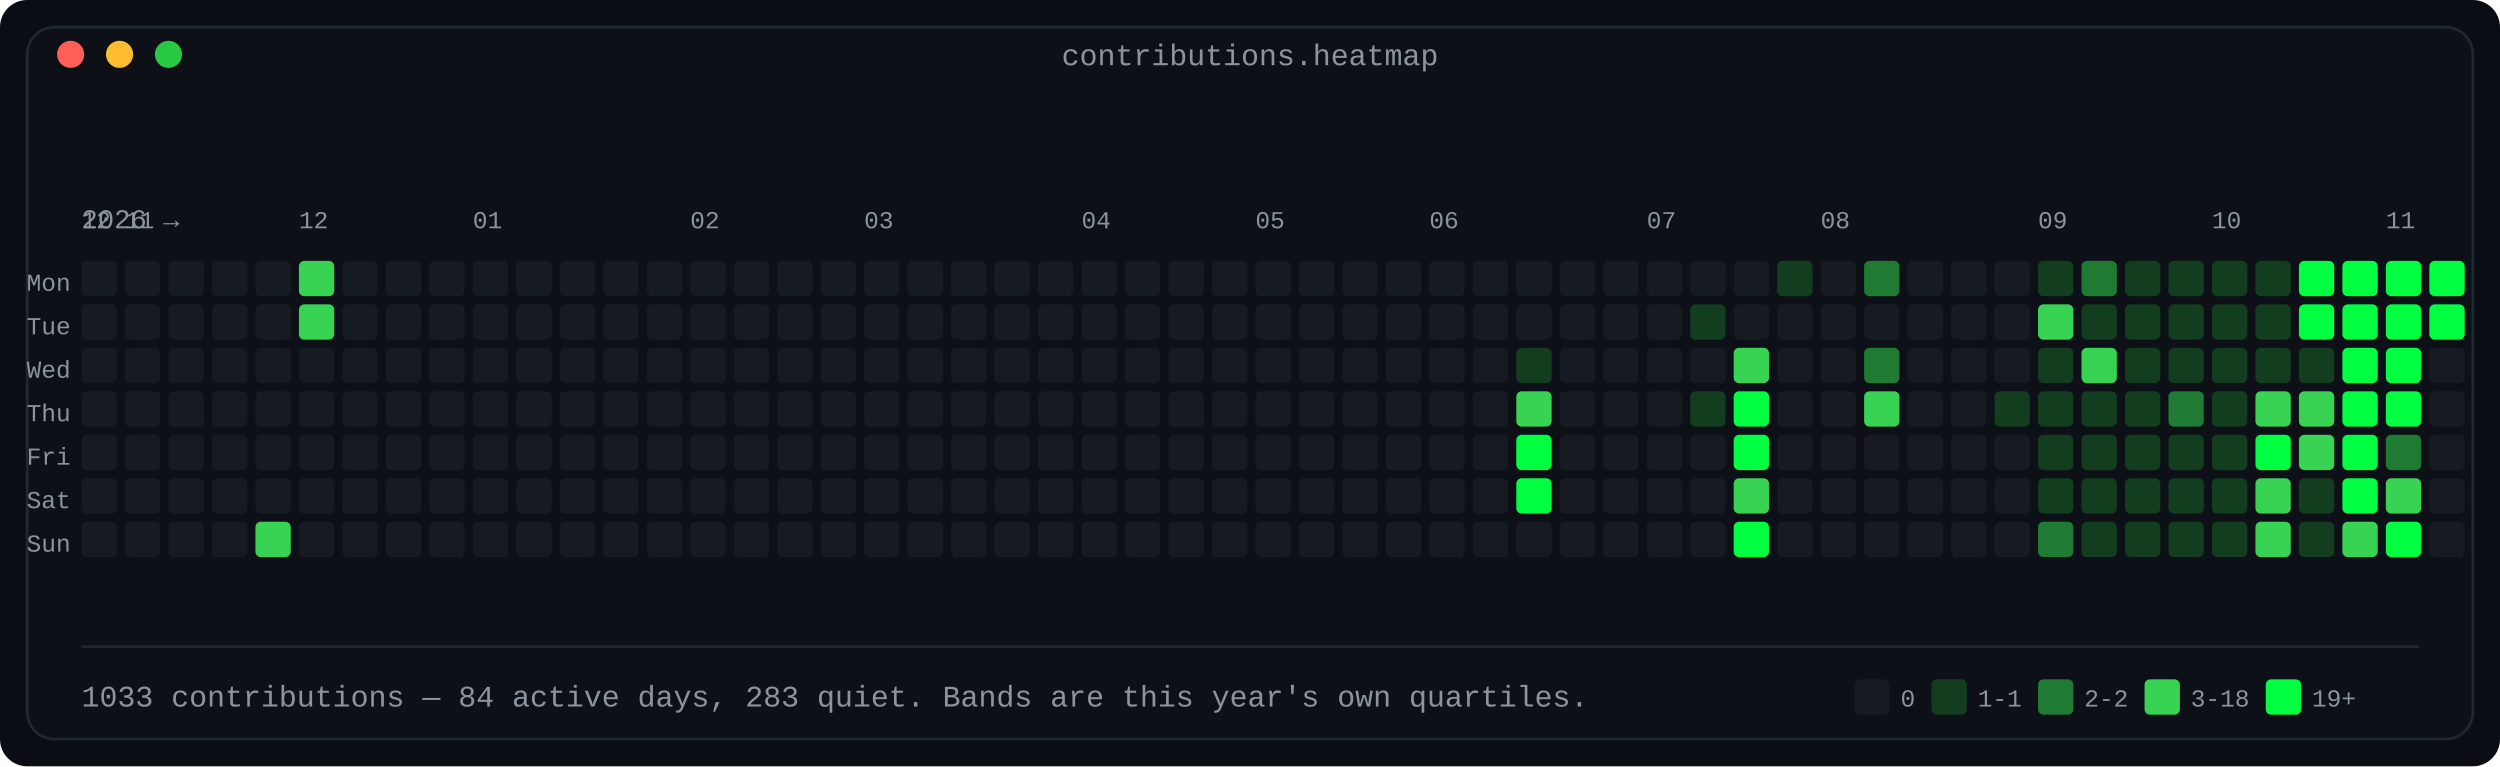
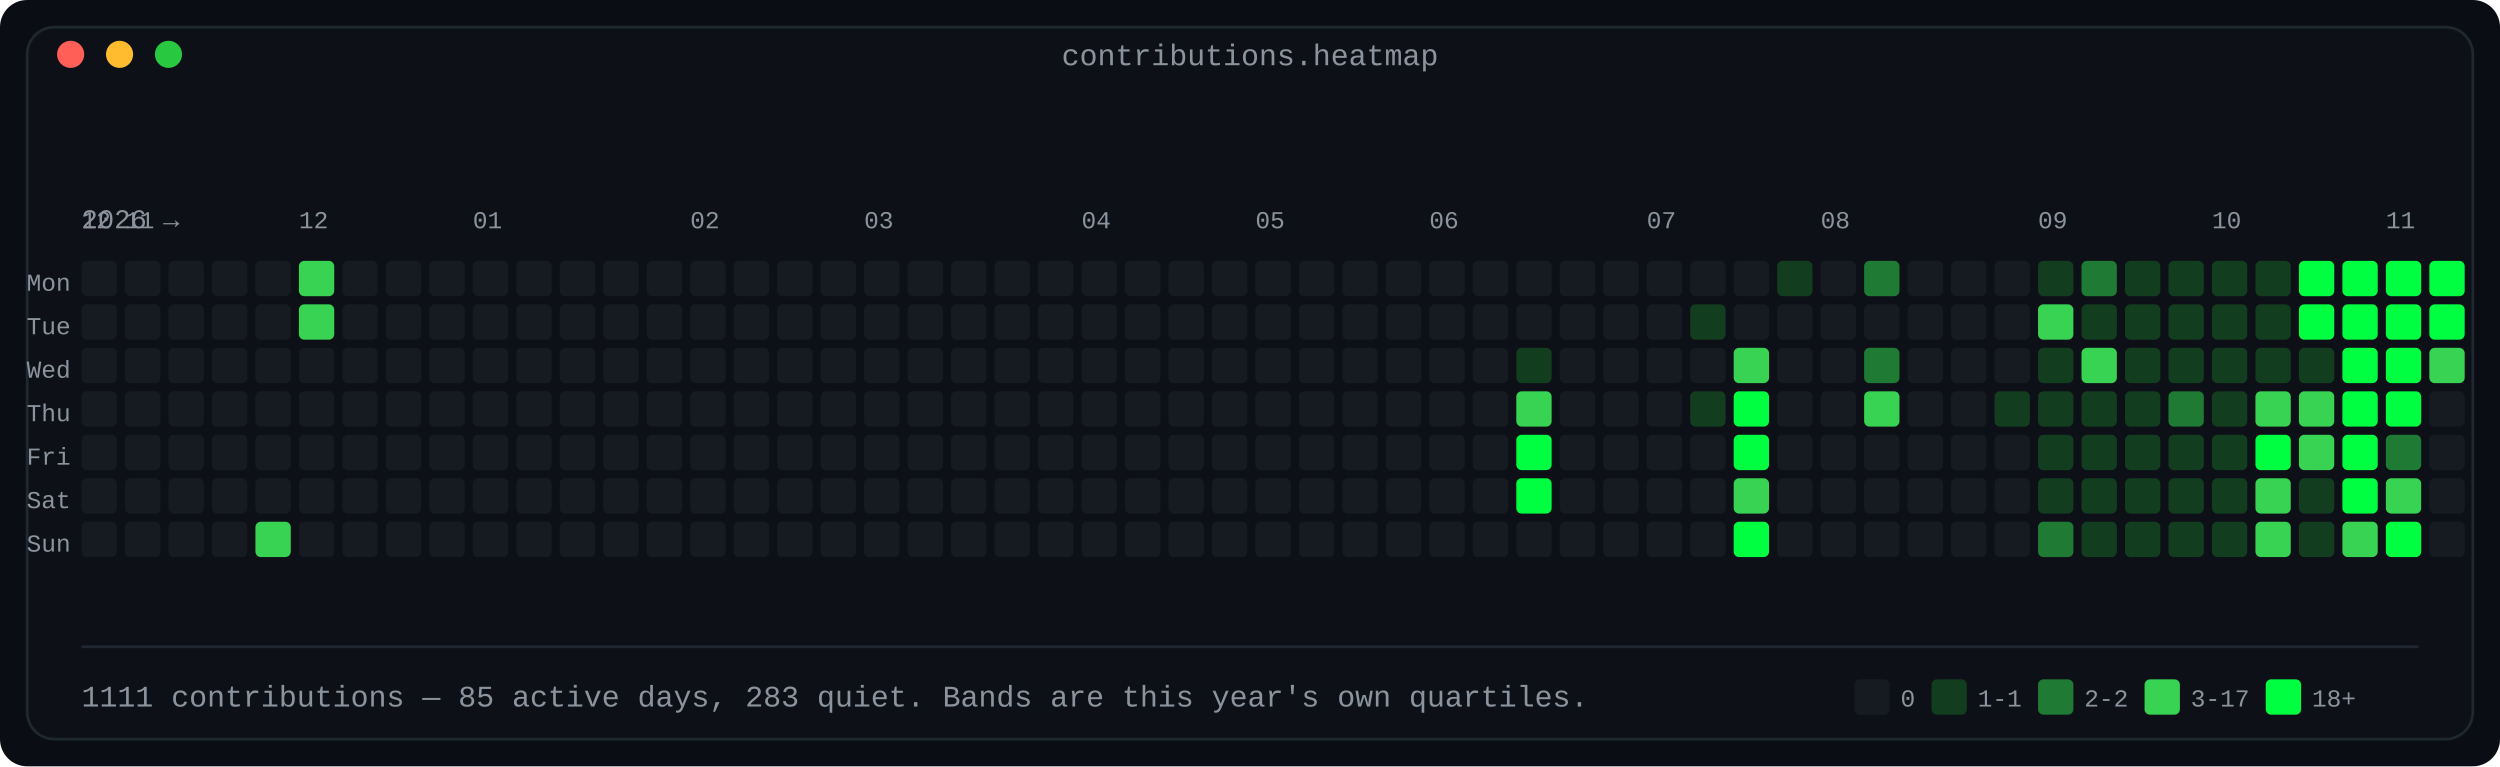
<svg xmlns="http://www.w3.org/2000/svg" width="920" height="282" viewBox="0 0 920 282" role="img" aria-label="Contribution calendar: 53 weeks by 7 days, shaded in four bands by daily count">
  <defs>
    <linearGradient id="fade" x1="0" y1="0" x2="1" y2="0">
      <stop offset="0" stop-color="#0d1117" />
      <stop offset="1" stop-color="#0d1117" />
    </linearGradient>
  </defs>
  <rect width="920" height="282" rx="10" fill="#0a0e14" />
  <rect x="10" y="10" width="900" height="262" rx="10" fill="#0d1117" stroke="#1f2730" stroke-width="1" />
  <text x="460.0" y="24" fill="#8b949e" font-family="ui-monospace, SFMono-Regular, 'SF Mono', Menlo, Consolas, 'Liberation Mono', monospace" font-size="11" text-anchor="middle">contributions.heatmap</text>
  <circle cx="26" cy="20" r="5" fill="#ff5f57" />
  <circle cx="44" cy="20" r="5" fill="#febc2e" />
  <circle cx="62" cy="20" r="5" fill="#28c840" />
  <text x="30" y="84" fill="#8b949e" font-family="ui-monospace, SFMono-Regular, 'SF Mono', Menlo, Consolas, 'Liberation Mono', monospace" font-size="10" text-anchor="start" font-weight="normal">2026 →</text>
  <text x="30" y="84" fill="#8b949e" font-family="ui-monospace, SFMono-Regular, 'SF Mono', Menlo, Consolas, 'Liberation Mono', monospace" font-size="9" text-anchor="start" font-weight="normal">12</text>
  <text x="46" y="84" fill="#8b949e" font-family="ui-monospace, SFMono-Regular, 'SF Mono', Menlo, Consolas, 'Liberation Mono', monospace" font-size="9" text-anchor="start" font-weight="normal">11</text>
  <text x="110" y="84" fill="#8b949e" font-family="ui-monospace, SFMono-Regular, 'SF Mono', Menlo, Consolas, 'Liberation Mono', monospace" font-size="9" text-anchor="start" font-weight="normal">12</text>
  <text x="174" y="84" fill="#8b949e" font-family="ui-monospace, SFMono-Regular, 'SF Mono', Menlo, Consolas, 'Liberation Mono', monospace" font-size="9" text-anchor="start" font-weight="normal">01</text>
  <text x="254" y="84" fill="#8b949e" font-family="ui-monospace, SFMono-Regular, 'SF Mono', Menlo, Consolas, 'Liberation Mono', monospace" font-size="9" text-anchor="start" font-weight="normal">02</text>
  <text x="318" y="84" fill="#8b949e" font-family="ui-monospace, SFMono-Regular, 'SF Mono', Menlo, Consolas, 'Liberation Mono', monospace" font-size="9" text-anchor="start" font-weight="normal">03</text>
  <text x="398" y="84" fill="#8b949e" font-family="ui-monospace, SFMono-Regular, 'SF Mono', Menlo, Consolas, 'Liberation Mono', monospace" font-size="9" text-anchor="start" font-weight="normal">04</text>
  <text x="462" y="84" fill="#8b949e" font-family="ui-monospace, SFMono-Regular, 'SF Mono', Menlo, Consolas, 'Liberation Mono', monospace" font-size="9" text-anchor="start" font-weight="normal">05</text>
  <text x="526" y="84" fill="#8b949e" font-family="ui-monospace, SFMono-Regular, 'SF Mono', Menlo, Consolas, 'Liberation Mono', monospace" font-size="9" text-anchor="start" font-weight="normal">06</text>
  <text x="606" y="84" fill="#8b949e" font-family="ui-monospace, SFMono-Regular, 'SF Mono', Menlo, Consolas, 'Liberation Mono', monospace" font-size="9" text-anchor="start" font-weight="normal">07</text>
  <text x="670" y="84" fill="#8b949e" font-family="ui-monospace, SFMono-Regular, 'SF Mono', Menlo, Consolas, 'Liberation Mono', monospace" font-size="9" text-anchor="start" font-weight="normal">08</text>
  <text x="750" y="84" fill="#8b949e" font-family="ui-monospace, SFMono-Regular, 'SF Mono', Menlo, Consolas, 'Liberation Mono', monospace" font-size="9" text-anchor="start" font-weight="normal">09</text>
  <text x="814" y="84" fill="#8b949e" font-family="ui-monospace, SFMono-Regular, 'SF Mono', Menlo, Consolas, 'Liberation Mono', monospace" font-size="9" text-anchor="start" font-weight="normal">10</text>
  <text x="878" y="84" fill="#8b949e" font-family="ui-monospace, SFMono-Regular, 'SF Mono', Menlo, Consolas, 'Liberation Mono', monospace" font-size="9" text-anchor="start" font-weight="normal">11</text>
  <text x="26" y="107" fill="#8b949e" font-family="ui-monospace, SFMono-Regular, 'SF Mono', Menlo, Consolas, 'Liberation Mono', monospace" font-size="9" text-anchor="end" font-weight="normal">Mon</text>
  <rect x="30" y="96" width="13" height="13" rx="2" fill="#161b22" />
  <rect x="46" y="96" width="13" height="13" rx="2" fill="#161b22" />
  <rect x="62" y="96" width="13" height="13" rx="2" fill="#161b22" />
  <rect x="78" y="96" width="13" height="13" rx="2" fill="#161b22" />
  <rect x="94" y="96" width="13" height="13" rx="2" fill="#161b22" />
  <rect x="110" y="96" width="13" height="13" rx="2" fill="#39d353" />
  <rect x="126" y="96" width="13" height="13" rx="2" fill="#161b22" />
  <rect x="142" y="96" width="13" height="13" rx="2" fill="#161b22" />
  <rect x="158" y="96" width="13" height="13" rx="2" fill="#161b22" />
  <rect x="174" y="96" width="13" height="13" rx="2" fill="#161b22" />
  <rect x="190" y="96" width="13" height="13" rx="2" fill="#161b22" />
  <rect x="206" y="96" width="13" height="13" rx="2" fill="#161b22" />
  <rect x="222" y="96" width="13" height="13" rx="2" fill="#161b22" />
  <rect x="238" y="96" width="13" height="13" rx="2" fill="#161b22" />
  <rect x="254" y="96" width="13" height="13" rx="2" fill="#161b22" />
  <rect x="270" y="96" width="13" height="13" rx="2" fill="#161b22" />
  <rect x="286" y="96" width="13" height="13" rx="2" fill="#161b22" />
  <rect x="302" y="96" width="13" height="13" rx="2" fill="#161b22" />
  <rect x="318" y="96" width="13" height="13" rx="2" fill="#161b22" />
  <rect x="334" y="96" width="13" height="13" rx="2" fill="#161b22" />
  <rect x="350" y="96" width="13" height="13" rx="2" fill="#161b22" />
  <rect x="366" y="96" width="13" height="13" rx="2" fill="#161b22" />
  <rect x="382" y="96" width="13" height="13" rx="2" fill="#161b22" />
  <rect x="398" y="96" width="13" height="13" rx="2" fill="#161b22" />
  <rect x="414" y="96" width="13" height="13" rx="2" fill="#161b22" />
  <rect x="430" y="96" width="13" height="13" rx="2" fill="#161b22" />
  <rect x="446" y="96" width="13" height="13" rx="2" fill="#161b22" />
  <rect x="462" y="96" width="13" height="13" rx="2" fill="#161b22" />
  <rect x="478" y="96" width="13" height="13" rx="2" fill="#161b22" />
  <rect x="494" y="96" width="13" height="13" rx="2" fill="#161b22" />
  <rect x="510" y="96" width="13" height="13" rx="2" fill="#161b22" />
  <rect x="526" y="96" width="13" height="13" rx="2" fill="#161b22" />
  <rect x="542" y="96" width="13" height="13" rx="2" fill="#161b22" />
  <rect x="558" y="96" width="13" height="13" rx="2" fill="#161b22" />
  <rect x="574" y="96" width="13" height="13" rx="2" fill="#161b22" />
  <rect x="590" y="96" width="13" height="13" rx="2" fill="#161b22" />
  <rect x="606" y="96" width="13" height="13" rx="2" fill="#161b22" />
  <rect x="622" y="96" width="13" height="13" rx="2" fill="#161b22" />
  <rect x="638" y="96" width="13" height="13" rx="2" fill="#161b22" />
  <rect x="654" y="96" width="13" height="13" rx="2" fill="#123d1f" />
  <rect x="670" y="96" width="13" height="13" rx="2" fill="#161b22" />
  <rect x="686" y="96" width="13" height="13" rx="2" fill="#1f7a33" />
  <rect x="702" y="96" width="13" height="13" rx="2" fill="#161b22" />
  <rect x="718" y="96" width="13" height="13" rx="2" fill="#161b22" />
  <rect x="734" y="96" width="13" height="13" rx="2" fill="#161b22" />
  <rect x="750" y="96" width="13" height="13" rx="2" fill="#123d1f" />
  <rect x="766" y="96" width="13" height="13" rx="2" fill="#1f7a33" />
  <rect x="782" y="96" width="13" height="13" rx="2" fill="#123d1f" />
  <rect x="798" y="96" width="13" height="13" rx="2" fill="#123d1f" />
  <rect x="814" y="96" width="13" height="13" rx="2" fill="#123d1f" />
  <rect x="830" y="96" width="13" height="13" rx="2" fill="#123d1f" />
  <rect x="846" y="96" width="13" height="13" rx="2" fill="#00ff41" />
  <rect x="862" y="96" width="13" height="13" rx="2" fill="#00ff41" />
  <rect x="878" y="96" width="13" height="13" rx="2" fill="#00ff41" />
  <rect x="894" y="96" width="13" height="13" rx="2" fill="#00ff41" />
  <text x="26" y="123" fill="#8b949e" font-family="ui-monospace, SFMono-Regular, 'SF Mono', Menlo, Consolas, 'Liberation Mono', monospace" font-size="9" text-anchor="end" font-weight="normal">Tue</text>
  <rect x="30" y="112" width="13" height="13" rx="2" fill="#161b22" />
  <rect x="46" y="112" width="13" height="13" rx="2" fill="#161b22" />
  <rect x="62" y="112" width="13" height="13" rx="2" fill="#161b22" />
  <rect x="78" y="112" width="13" height="13" rx="2" fill="#161b22" />
  <rect x="94" y="112" width="13" height="13" rx="2" fill="#161b22" />
  <rect x="110" y="112" width="13" height="13" rx="2" fill="#39d353" />
  <rect x="126" y="112" width="13" height="13" rx="2" fill="#161b22" />
  <rect x="142" y="112" width="13" height="13" rx="2" fill="#161b22" />
  <rect x="158" y="112" width="13" height="13" rx="2" fill="#161b22" />
  <rect x="174" y="112" width="13" height="13" rx="2" fill="#161b22" />
  <rect x="190" y="112" width="13" height="13" rx="2" fill="#161b22" />
  <rect x="206" y="112" width="13" height="13" rx="2" fill="#161b22" />
  <rect x="222" y="112" width="13" height="13" rx="2" fill="#161b22" />
  <rect x="238" y="112" width="13" height="13" rx="2" fill="#161b22" />
  <rect x="254" y="112" width="13" height="13" rx="2" fill="#161b22" />
  <rect x="270" y="112" width="13" height="13" rx="2" fill="#161b22" />
  <rect x="286" y="112" width="13" height="13" rx="2" fill="#161b22" />
  <rect x="302" y="112" width="13" height="13" rx="2" fill="#161b22" />
  <rect x="318" y="112" width="13" height="13" rx="2" fill="#161b22" />
  <rect x="334" y="112" width="13" height="13" rx="2" fill="#161b22" />
  <rect x="350" y="112" width="13" height="13" rx="2" fill="#161b22" />
  <rect x="366" y="112" width="13" height="13" rx="2" fill="#161b22" />
  <rect x="382" y="112" width="13" height="13" rx="2" fill="#161b22" />
  <rect x="398" y="112" width="13" height="13" rx="2" fill="#161b22" />
  <rect x="414" y="112" width="13" height="13" rx="2" fill="#161b22" />
  <rect x="430" y="112" width="13" height="13" rx="2" fill="#161b22" />
  <rect x="446" y="112" width="13" height="13" rx="2" fill="#161b22" />
  <rect x="462" y="112" width="13" height="13" rx="2" fill="#161b22" />
  <rect x="478" y="112" width="13" height="13" rx="2" fill="#161b22" />
  <rect x="494" y="112" width="13" height="13" rx="2" fill="#161b22" />
  <rect x="510" y="112" width="13" height="13" rx="2" fill="#161b22" />
  <rect x="526" y="112" width="13" height="13" rx="2" fill="#161b22" />
  <rect x="542" y="112" width="13" height="13" rx="2" fill="#161b22" />
  <rect x="558" y="112" width="13" height="13" rx="2" fill="#161b22" />
  <rect x="574" y="112" width="13" height="13" rx="2" fill="#161b22" />
  <rect x="590" y="112" width="13" height="13" rx="2" fill="#161b22" />
  <rect x="606" y="112" width="13" height="13" rx="2" fill="#161b22" />
  <rect x="622" y="112" width="13" height="13" rx="2" fill="#123d1f" />
  <rect x="638" y="112" width="13" height="13" rx="2" fill="#161b22" />
  <rect x="654" y="112" width="13" height="13" rx="2" fill="#161b22" />
  <rect x="670" y="112" width="13" height="13" rx="2" fill="#161b22" />
  <rect x="686" y="112" width="13" height="13" rx="2" fill="#161b22" />
  <rect x="702" y="112" width="13" height="13" rx="2" fill="#161b22" />
  <rect x="718" y="112" width="13" height="13" rx="2" fill="#161b22" />
  <rect x="734" y="112" width="13" height="13" rx="2" fill="#161b22" />
  <rect x="750" y="112" width="13" height="13" rx="2" fill="#39d353" />
  <rect x="766" y="112" width="13" height="13" rx="2" fill="#123d1f" />
  <rect x="782" y="112" width="13" height="13" rx="2" fill="#123d1f" />
  <rect x="798" y="112" width="13" height="13" rx="2" fill="#123d1f" />
  <rect x="814" y="112" width="13" height="13" rx="2" fill="#123d1f" />
  <rect x="830" y="112" width="13" height="13" rx="2" fill="#123d1f" />
  <rect x="846" y="112" width="13" height="13" rx="2" fill="#00ff41" />
  <rect x="862" y="112" width="13" height="13" rx="2" fill="#00ff41" />
  <rect x="878" y="112" width="13" height="13" rx="2" fill="#00ff41" />
  <rect x="894" y="112" width="13" height="13" rx="2" fill="#00ff41" />
  <text x="26" y="139" fill="#8b949e" font-family="ui-monospace, SFMono-Regular, 'SF Mono', Menlo, Consolas, 'Liberation Mono', monospace" font-size="9" text-anchor="end" font-weight="normal">Wed</text>
  <rect x="30" y="128" width="13" height="13" rx="2" fill="#161b22" />
  <rect x="46" y="128" width="13" height="13" rx="2" fill="#161b22" />
  <rect x="62" y="128" width="13" height="13" rx="2" fill="#161b22" />
  <rect x="78" y="128" width="13" height="13" rx="2" fill="#161b22" />
  <rect x="94" y="128" width="13" height="13" rx="2" fill="#161b22" />
  <rect x="110" y="128" width="13" height="13" rx="2" fill="#161b22" />
  <rect x="126" y="128" width="13" height="13" rx="2" fill="#161b22" />
  <rect x="142" y="128" width="13" height="13" rx="2" fill="#161b22" />
  <rect x="158" y="128" width="13" height="13" rx="2" fill="#161b22" />
  <rect x="174" y="128" width="13" height="13" rx="2" fill="#161b22" />
  <rect x="190" y="128" width="13" height="13" rx="2" fill="#161b22" />
  <rect x="206" y="128" width="13" height="13" rx="2" fill="#161b22" />
  <rect x="222" y="128" width="13" height="13" rx="2" fill="#161b22" />
  <rect x="238" y="128" width="13" height="13" rx="2" fill="#161b22" />
  <rect x="254" y="128" width="13" height="13" rx="2" fill="#161b22" />
  <rect x="270" y="128" width="13" height="13" rx="2" fill="#161b22" />
  <rect x="286" y="128" width="13" height="13" rx="2" fill="#161b22" />
  <rect x="302" y="128" width="13" height="13" rx="2" fill="#161b22" />
  <rect x="318" y="128" width="13" height="13" rx="2" fill="#161b22" />
  <rect x="334" y="128" width="13" height="13" rx="2" fill="#161b22" />
  <rect x="350" y="128" width="13" height="13" rx="2" fill="#161b22" />
  <rect x="366" y="128" width="13" height="13" rx="2" fill="#161b22" />
  <rect x="382" y="128" width="13" height="13" rx="2" fill="#161b22" />
  <rect x="398" y="128" width="13" height="13" rx="2" fill="#161b22" />
  <rect x="414" y="128" width="13" height="13" rx="2" fill="#161b22" />
  <rect x="430" y="128" width="13" height="13" rx="2" fill="#161b22" />
  <rect x="446" y="128" width="13" height="13" rx="2" fill="#161b22" />
  <rect x="462" y="128" width="13" height="13" rx="2" fill="#161b22" />
  <rect x="478" y="128" width="13" height="13" rx="2" fill="#161b22" />
  <rect x="494" y="128" width="13" height="13" rx="2" fill="#161b22" />
  <rect x="510" y="128" width="13" height="13" rx="2" fill="#161b22" />
  <rect x="526" y="128" width="13" height="13" rx="2" fill="#161b22" />
  <rect x="542" y="128" width="13" height="13" rx="2" fill="#161b22" />
  <rect x="558" y="128" width="13" height="13" rx="2" fill="#123d1f" />
  <rect x="574" y="128" width="13" height="13" rx="2" fill="#161b22" />
  <rect x="590" y="128" width="13" height="13" rx="2" fill="#161b22" />
  <rect x="606" y="128" width="13" height="13" rx="2" fill="#161b22" />
  <rect x="622" y="128" width="13" height="13" rx="2" fill="#161b22" />
  <rect x="638" y="128" width="13" height="13" rx="2" fill="#39d353" />
  <rect x="654" y="128" width="13" height="13" rx="2" fill="#161b22" />
  <rect x="670" y="128" width="13" height="13" rx="2" fill="#161b22" />
  <rect x="686" y="128" width="13" height="13" rx="2" fill="#1f7a33" />
  <rect x="702" y="128" width="13" height="13" rx="2" fill="#161b22" />
  <rect x="718" y="128" width="13" height="13" rx="2" fill="#161b22" />
  <rect x="734" y="128" width="13" height="13" rx="2" fill="#161b22" />
  <rect x="750" y="128" width="13" height="13" rx="2" fill="#123d1f" />
  <rect x="766" y="128" width="13" height="13" rx="2" fill="#39d353" />
  <rect x="782" y="128" width="13" height="13" rx="2" fill="#123d1f" />
  <rect x="798" y="128" width="13" height="13" rx="2" fill="#123d1f" />
  <rect x="814" y="128" width="13" height="13" rx="2" fill="#123d1f" />
  <rect x="830" y="128" width="13" height="13" rx="2" fill="#123d1f" />
  <rect x="846" y="128" width="13" height="13" rx="2" fill="#123d1f" />
  <rect x="862" y="128" width="13" height="13" rx="2" fill="#00ff41" />
  <rect x="878" y="128" width="13" height="13" rx="2" fill="#00ff41" />
-   <rect x="894" y="128" width="13" height="13" rx="2" fill="#161b22" />
+   <rect x="894" y="128" width="13" height="13" rx="2" fill="#39d353" />
  <text x="26" y="155" fill="#8b949e" font-family="ui-monospace, SFMono-Regular, 'SF Mono', Menlo, Consolas, 'Liberation Mono', monospace" font-size="9" text-anchor="end" font-weight="normal">Thu</text>
  <rect x="30" y="144" width="13" height="13" rx="2" fill="#161b22" />
  <rect x="46" y="144" width="13" height="13" rx="2" fill="#161b22" />
  <rect x="62" y="144" width="13" height="13" rx="2" fill="#161b22" />
  <rect x="78" y="144" width="13" height="13" rx="2" fill="#161b22" />
  <rect x="94" y="144" width="13" height="13" rx="2" fill="#161b22" />
  <rect x="110" y="144" width="13" height="13" rx="2" fill="#161b22" />
  <rect x="126" y="144" width="13" height="13" rx="2" fill="#161b22" />
  <rect x="142" y="144" width="13" height="13" rx="2" fill="#161b22" />
  <rect x="158" y="144" width="13" height="13" rx="2" fill="#161b22" />
  <rect x="174" y="144" width="13" height="13" rx="2" fill="#161b22" />
  <rect x="190" y="144" width="13" height="13" rx="2" fill="#161b22" />
  <rect x="206" y="144" width="13" height="13" rx="2" fill="#161b22" />
  <rect x="222" y="144" width="13" height="13" rx="2" fill="#161b22" />
  <rect x="238" y="144" width="13" height="13" rx="2" fill="#161b22" />
  <rect x="254" y="144" width="13" height="13" rx="2" fill="#161b22" />
  <rect x="270" y="144" width="13" height="13" rx="2" fill="#161b22" />
  <rect x="286" y="144" width="13" height="13" rx="2" fill="#161b22" />
  <rect x="302" y="144" width="13" height="13" rx="2" fill="#161b22" />
  <rect x="318" y="144" width="13" height="13" rx="2" fill="#161b22" />
  <rect x="334" y="144" width="13" height="13" rx="2" fill="#161b22" />
  <rect x="350" y="144" width="13" height="13" rx="2" fill="#161b22" />
  <rect x="366" y="144" width="13" height="13" rx="2" fill="#161b22" />
  <rect x="382" y="144" width="13" height="13" rx="2" fill="#161b22" />
  <rect x="398" y="144" width="13" height="13" rx="2" fill="#161b22" />
  <rect x="414" y="144" width="13" height="13" rx="2" fill="#161b22" />
  <rect x="430" y="144" width="13" height="13" rx="2" fill="#161b22" />
  <rect x="446" y="144" width="13" height="13" rx="2" fill="#161b22" />
  <rect x="462" y="144" width="13" height="13" rx="2" fill="#161b22" />
  <rect x="478" y="144" width="13" height="13" rx="2" fill="#161b22" />
  <rect x="494" y="144" width="13" height="13" rx="2" fill="#161b22" />
  <rect x="510" y="144" width="13" height="13" rx="2" fill="#161b22" />
  <rect x="526" y="144" width="13" height="13" rx="2" fill="#161b22" />
  <rect x="542" y="144" width="13" height="13" rx="2" fill="#161b22" />
  <rect x="558" y="144" width="13" height="13" rx="2" fill="#39d353" />
  <rect x="574" y="144" width="13" height="13" rx="2" fill="#161b22" />
  <rect x="590" y="144" width="13" height="13" rx="2" fill="#161b22" />
  <rect x="606" y="144" width="13" height="13" rx="2" fill="#161b22" />
  <rect x="622" y="144" width="13" height="13" rx="2" fill="#123d1f" />
  <rect x="638" y="144" width="13" height="13" rx="2" fill="#00ff41" />
  <rect x="654" y="144" width="13" height="13" rx="2" fill="#161b22" />
  <rect x="670" y="144" width="13" height="13" rx="2" fill="#161b22" />
  <rect x="686" y="144" width="13" height="13" rx="2" fill="#39d353" />
  <rect x="702" y="144" width="13" height="13" rx="2" fill="#161b22" />
  <rect x="718" y="144" width="13" height="13" rx="2" fill="#161b22" />
  <rect x="734" y="144" width="13" height="13" rx="2" fill="#123d1f" />
  <rect x="750" y="144" width="13" height="13" rx="2" fill="#123d1f" />
  <rect x="766" y="144" width="13" height="13" rx="2" fill="#123d1f" />
  <rect x="782" y="144" width="13" height="13" rx="2" fill="#123d1f" />
  <rect x="798" y="144" width="13" height="13" rx="2" fill="#1f7a33" />
  <rect x="814" y="144" width="13" height="13" rx="2" fill="#123d1f" />
  <rect x="830" y="144" width="13" height="13" rx="2" fill="#39d353" />
  <rect x="846" y="144" width="13" height="13" rx="2" fill="#39d353" />
  <rect x="862" y="144" width="13" height="13" rx="2" fill="#00ff41" />
  <rect x="878" y="144" width="13" height="13" rx="2" fill="#00ff41" />
  <rect x="894" y="144" width="13" height="13" rx="2" fill="#161b22" />
  <text x="26" y="171" fill="#8b949e" font-family="ui-monospace, SFMono-Regular, 'SF Mono', Menlo, Consolas, 'Liberation Mono', monospace" font-size="9" text-anchor="end" font-weight="normal">Fri</text>
  <rect x="30" y="160" width="13" height="13" rx="2" fill="#161b22" />
  <rect x="46" y="160" width="13" height="13" rx="2" fill="#161b22" />
  <rect x="62" y="160" width="13" height="13" rx="2" fill="#161b22" />
  <rect x="78" y="160" width="13" height="13" rx="2" fill="#161b22" />
  <rect x="94" y="160" width="13" height="13" rx="2" fill="#161b22" />
  <rect x="110" y="160" width="13" height="13" rx="2" fill="#161b22" />
  <rect x="126" y="160" width="13" height="13" rx="2" fill="#161b22" />
  <rect x="142" y="160" width="13" height="13" rx="2" fill="#161b22" />
  <rect x="158" y="160" width="13" height="13" rx="2" fill="#161b22" />
  <rect x="174" y="160" width="13" height="13" rx="2" fill="#161b22" />
  <rect x="190" y="160" width="13" height="13" rx="2" fill="#161b22" />
  <rect x="206" y="160" width="13" height="13" rx="2" fill="#161b22" />
  <rect x="222" y="160" width="13" height="13" rx="2" fill="#161b22" />
  <rect x="238" y="160" width="13" height="13" rx="2" fill="#161b22" />
  <rect x="254" y="160" width="13" height="13" rx="2" fill="#161b22" />
  <rect x="270" y="160" width="13" height="13" rx="2" fill="#161b22" />
  <rect x="286" y="160" width="13" height="13" rx="2" fill="#161b22" />
  <rect x="302" y="160" width="13" height="13" rx="2" fill="#161b22" />
  <rect x="318" y="160" width="13" height="13" rx="2" fill="#161b22" />
  <rect x="334" y="160" width="13" height="13" rx="2" fill="#161b22" />
  <rect x="350" y="160" width="13" height="13" rx="2" fill="#161b22" />
  <rect x="366" y="160" width="13" height="13" rx="2" fill="#161b22" />
  <rect x="382" y="160" width="13" height="13" rx="2" fill="#161b22" />
  <rect x="398" y="160" width="13" height="13" rx="2" fill="#161b22" />
  <rect x="414" y="160" width="13" height="13" rx="2" fill="#161b22" />
  <rect x="430" y="160" width="13" height="13" rx="2" fill="#161b22" />
  <rect x="446" y="160" width="13" height="13" rx="2" fill="#161b22" />
  <rect x="462" y="160" width="13" height="13" rx="2" fill="#161b22" />
  <rect x="478" y="160" width="13" height="13" rx="2" fill="#161b22" />
  <rect x="494" y="160" width="13" height="13" rx="2" fill="#161b22" />
  <rect x="510" y="160" width="13" height="13" rx="2" fill="#161b22" />
  <rect x="526" y="160" width="13" height="13" rx="2" fill="#161b22" />
  <rect x="542" y="160" width="13" height="13" rx="2" fill="#161b22" />
  <rect x="558" y="160" width="13" height="13" rx="2" fill="#00ff41" />
  <rect x="574" y="160" width="13" height="13" rx="2" fill="#161b22" />
  <rect x="590" y="160" width="13" height="13" rx="2" fill="#161b22" />
  <rect x="606" y="160" width="13" height="13" rx="2" fill="#161b22" />
  <rect x="622" y="160" width="13" height="13" rx="2" fill="#161b22" />
  <rect x="638" y="160" width="13" height="13" rx="2" fill="#00ff41" />
  <rect x="654" y="160" width="13" height="13" rx="2" fill="#161b22" />
  <rect x="670" y="160" width="13" height="13" rx="2" fill="#161b22" />
  <rect x="686" y="160" width="13" height="13" rx="2" fill="#161b22" />
  <rect x="702" y="160" width="13" height="13" rx="2" fill="#161b22" />
  <rect x="718" y="160" width="13" height="13" rx="2" fill="#161b22" />
  <rect x="734" y="160" width="13" height="13" rx="2" fill="#161b22" />
  <rect x="750" y="160" width="13" height="13" rx="2" fill="#123d1f" />
  <rect x="766" y="160" width="13" height="13" rx="2" fill="#123d1f" />
  <rect x="782" y="160" width="13" height="13" rx="2" fill="#123d1f" />
  <rect x="798" y="160" width="13" height="13" rx="2" fill="#123d1f" />
  <rect x="814" y="160" width="13" height="13" rx="2" fill="#123d1f" />
  <rect x="830" y="160" width="13" height="13" rx="2" fill="#00ff41" />
  <rect x="846" y="160" width="13" height="13" rx="2" fill="#39d353" />
  <rect x="862" y="160" width="13" height="13" rx="2" fill="#00ff41" />
  <rect x="878" y="160" width="13" height="13" rx="2" fill="#1f7a33" />
  <rect x="894" y="160" width="13" height="13" rx="2" fill="#161b22" />
  <text x="26" y="187" fill="#8b949e" font-family="ui-monospace, SFMono-Regular, 'SF Mono', Menlo, Consolas, 'Liberation Mono', monospace" font-size="9" text-anchor="end" font-weight="normal">Sat</text>
  <rect x="30" y="176" width="13" height="13" rx="2" fill="#161b22" />
  <rect x="46" y="176" width="13" height="13" rx="2" fill="#161b22" />
  <rect x="62" y="176" width="13" height="13" rx="2" fill="#161b22" />
  <rect x="78" y="176" width="13" height="13" rx="2" fill="#161b22" />
  <rect x="94" y="176" width="13" height="13" rx="2" fill="#161b22" />
  <rect x="110" y="176" width="13" height="13" rx="2" fill="#161b22" />
  <rect x="126" y="176" width="13" height="13" rx="2" fill="#161b22" />
  <rect x="142" y="176" width="13" height="13" rx="2" fill="#161b22" />
  <rect x="158" y="176" width="13" height="13" rx="2" fill="#161b22" />
  <rect x="174" y="176" width="13" height="13" rx="2" fill="#161b22" />
  <rect x="190" y="176" width="13" height="13" rx="2" fill="#161b22" />
  <rect x="206" y="176" width="13" height="13" rx="2" fill="#161b22" />
  <rect x="222" y="176" width="13" height="13" rx="2" fill="#161b22" />
  <rect x="238" y="176" width="13" height="13" rx="2" fill="#161b22" />
  <rect x="254" y="176" width="13" height="13" rx="2" fill="#161b22" />
  <rect x="270" y="176" width="13" height="13" rx="2" fill="#161b22" />
  <rect x="286" y="176" width="13" height="13" rx="2" fill="#161b22" />
  <rect x="302" y="176" width="13" height="13" rx="2" fill="#161b22" />
  <rect x="318" y="176" width="13" height="13" rx="2" fill="#161b22" />
  <rect x="334" y="176" width="13" height="13" rx="2" fill="#161b22" />
  <rect x="350" y="176" width="13" height="13" rx="2" fill="#161b22" />
  <rect x="366" y="176" width="13" height="13" rx="2" fill="#161b22" />
  <rect x="382" y="176" width="13" height="13" rx="2" fill="#161b22" />
  <rect x="398" y="176" width="13" height="13" rx="2" fill="#161b22" />
  <rect x="414" y="176" width="13" height="13" rx="2" fill="#161b22" />
  <rect x="430" y="176" width="13" height="13" rx="2" fill="#161b22" />
  <rect x="446" y="176" width="13" height="13" rx="2" fill="#161b22" />
  <rect x="462" y="176" width="13" height="13" rx="2" fill="#161b22" />
  <rect x="478" y="176" width="13" height="13" rx="2" fill="#161b22" />
  <rect x="494" y="176" width="13" height="13" rx="2" fill="#161b22" />
  <rect x="510" y="176" width="13" height="13" rx="2" fill="#161b22" />
  <rect x="526" y="176" width="13" height="13" rx="2" fill="#161b22" />
  <rect x="542" y="176" width="13" height="13" rx="2" fill="#161b22" />
  <rect x="558" y="176" width="13" height="13" rx="2" fill="#00ff41" />
  <rect x="574" y="176" width="13" height="13" rx="2" fill="#161b22" />
  <rect x="590" y="176" width="13" height="13" rx="2" fill="#161b22" />
  <rect x="606" y="176" width="13" height="13" rx="2" fill="#161b22" />
  <rect x="622" y="176" width="13" height="13" rx="2" fill="#161b22" />
  <rect x="638" y="176" width="13" height="13" rx="2" fill="#39d353" />
  <rect x="654" y="176" width="13" height="13" rx="2" fill="#161b22" />
  <rect x="670" y="176" width="13" height="13" rx="2" fill="#161b22" />
  <rect x="686" y="176" width="13" height="13" rx="2" fill="#161b22" />
  <rect x="702" y="176" width="13" height="13" rx="2" fill="#161b22" />
  <rect x="718" y="176" width="13" height="13" rx="2" fill="#161b22" />
  <rect x="734" y="176" width="13" height="13" rx="2" fill="#161b22" />
  <rect x="750" y="176" width="13" height="13" rx="2" fill="#123d1f" />
  <rect x="766" y="176" width="13" height="13" rx="2" fill="#123d1f" />
  <rect x="782" y="176" width="13" height="13" rx="2" fill="#123d1f" />
  <rect x="798" y="176" width="13" height="13" rx="2" fill="#123d1f" />
  <rect x="814" y="176" width="13" height="13" rx="2" fill="#123d1f" />
  <rect x="830" y="176" width="13" height="13" rx="2" fill="#39d353" />
  <rect x="846" y="176" width="13" height="13" rx="2" fill="#123d1f" />
  <rect x="862" y="176" width="13" height="13" rx="2" fill="#00ff41" />
  <rect x="878" y="176" width="13" height="13" rx="2" fill="#39d353" />
  <rect x="894" y="176" width="13" height="13" rx="2" fill="#161b22" />
  <text x="26" y="203" fill="#8b949e" font-family="ui-monospace, SFMono-Regular, 'SF Mono', Menlo, Consolas, 'Liberation Mono', monospace" font-size="9" text-anchor="end" font-weight="normal">Sun</text>
  <rect x="30" y="192" width="13" height="13" rx="2" fill="#161b22" />
  <rect x="46" y="192" width="13" height="13" rx="2" fill="#161b22" />
  <rect x="62" y="192" width="13" height="13" rx="2" fill="#161b22" />
  <rect x="78" y="192" width="13" height="13" rx="2" fill="#161b22" />
  <rect x="94" y="192" width="13" height="13" rx="2" fill="#39d353" />
  <rect x="110" y="192" width="13" height="13" rx="2" fill="#161b22" />
  <rect x="126" y="192" width="13" height="13" rx="2" fill="#161b22" />
  <rect x="142" y="192" width="13" height="13" rx="2" fill="#161b22" />
  <rect x="158" y="192" width="13" height="13" rx="2" fill="#161b22" />
  <rect x="174" y="192" width="13" height="13" rx="2" fill="#161b22" />
  <rect x="190" y="192" width="13" height="13" rx="2" fill="#161b22" />
  <rect x="206" y="192" width="13" height="13" rx="2" fill="#161b22" />
  <rect x="222" y="192" width="13" height="13" rx="2" fill="#161b22" />
  <rect x="238" y="192" width="13" height="13" rx="2" fill="#161b22" />
  <rect x="254" y="192" width="13" height="13" rx="2" fill="#161b22" />
  <rect x="270" y="192" width="13" height="13" rx="2" fill="#161b22" />
  <rect x="286" y="192" width="13" height="13" rx="2" fill="#161b22" />
  <rect x="302" y="192" width="13" height="13" rx="2" fill="#161b22" />
  <rect x="318" y="192" width="13" height="13" rx="2" fill="#161b22" />
  <rect x="334" y="192" width="13" height="13" rx="2" fill="#161b22" />
  <rect x="350" y="192" width="13" height="13" rx="2" fill="#161b22" />
  <rect x="366" y="192" width="13" height="13" rx="2" fill="#161b22" />
  <rect x="382" y="192" width="13" height="13" rx="2" fill="#161b22" />
  <rect x="398" y="192" width="13" height="13" rx="2" fill="#161b22" />
  <rect x="414" y="192" width="13" height="13" rx="2" fill="#161b22" />
  <rect x="430" y="192" width="13" height="13" rx="2" fill="#161b22" />
  <rect x="446" y="192" width="13" height="13" rx="2" fill="#161b22" />
  <rect x="462" y="192" width="13" height="13" rx="2" fill="#161b22" />
  <rect x="478" y="192" width="13" height="13" rx="2" fill="#161b22" />
  <rect x="494" y="192" width="13" height="13" rx="2" fill="#161b22" />
  <rect x="510" y="192" width="13" height="13" rx="2" fill="#161b22" />
  <rect x="526" y="192" width="13" height="13" rx="2" fill="#161b22" />
  <rect x="542" y="192" width="13" height="13" rx="2" fill="#161b22" />
  <rect x="558" y="192" width="13" height="13" rx="2" fill="#161b22" />
  <rect x="574" y="192" width="13" height="13" rx="2" fill="#161b22" />
  <rect x="590" y="192" width="13" height="13" rx="2" fill="#161b22" />
  <rect x="606" y="192" width="13" height="13" rx="2" fill="#161b22" />
  <rect x="622" y="192" width="13" height="13" rx="2" fill="#161b22" />
  <rect x="638" y="192" width="13" height="13" rx="2" fill="#00ff41" />
  <rect x="654" y="192" width="13" height="13" rx="2" fill="#161b22" />
  <rect x="670" y="192" width="13" height="13" rx="2" fill="#161b22" />
  <rect x="686" y="192" width="13" height="13" rx="2" fill="#161b22" />
  <rect x="702" y="192" width="13" height="13" rx="2" fill="#161b22" />
  <rect x="718" y="192" width="13" height="13" rx="2" fill="#161b22" />
  <rect x="734" y="192" width="13" height="13" rx="2" fill="#161b22" />
  <rect x="750" y="192" width="13" height="13" rx="2" fill="#1f7a33" />
  <rect x="766" y="192" width="13" height="13" rx="2" fill="#123d1f" />
  <rect x="782" y="192" width="13" height="13" rx="2" fill="#123d1f" />
  <rect x="798" y="192" width="13" height="13" rx="2" fill="#123d1f" />
  <rect x="814" y="192" width="13" height="13" rx="2" fill="#123d1f" />
  <rect x="830" y="192" width="13" height="13" rx="2" fill="#39d353" />
  <rect x="846" y="192" width="13" height="13" rx="2" fill="#123d1f" />
  <rect x="862" y="192" width="13" height="13" rx="2" fill="#39d353" />
  <rect x="878" y="192" width="13" height="13" rx="2" fill="#00ff41" />
  <rect x="894" y="192" width="13" height="13" rx="2" fill="#161b22" />
  <line x1="30" y1="238" x2="890" y2="238" stroke="#1f2730" stroke-width="1" />
-   <text x="30" y="260" fill="#8b949e" font-family="ui-monospace, SFMono-Regular, 'SF Mono', Menlo, Consolas, 'Liberation Mono', monospace" font-size="11" text-anchor="start" font-weight="normal">1033 contributions — 84 active days, 283 quiet. Bands are this year's own quartiles.</text>
+   <text x="30" y="260" fill="#8b949e" font-family="ui-monospace, SFMono-Regular, 'SF Mono', Menlo, Consolas, 'Liberation Mono', monospace" font-size="11" text-anchor="start" font-weight="normal">1111 contributions — 85 active days, 283 quiet. Bands are this year's own quartiles.</text>
  <rect x="682.4" y="250" width="13" height="13" rx="2" fill="#161b22" />
  <text x="699.4" y="260" fill="#8b949e" font-family="ui-monospace, SFMono-Regular, 'SF Mono', Menlo, Consolas, 'Liberation Mono', monospace" font-size="9" text-anchor="start" font-weight="normal">0</text>
  <rect x="710.8" y="250" width="13" height="13" rx="2" fill="#123d1f" />
  <text x="727.8" y="260" fill="#8b949e" font-family="ui-monospace, SFMono-Regular, 'SF Mono', Menlo, Consolas, 'Liberation Mono', monospace" font-size="9" text-anchor="start" font-weight="normal">1-1</text>
  <rect x="750" y="250" width="13" height="13" rx="2" fill="#1f7a33" />
  <text x="767" y="260" fill="#8b949e" font-family="ui-monospace, SFMono-Regular, 'SF Mono', Menlo, Consolas, 'Liberation Mono', monospace" font-size="9" text-anchor="start" font-weight="normal">2-2</text>
  <rect x="789.2" y="250" width="13" height="13" rx="2" fill="#39d353" />
-   <text x="806.2" y="260" fill="#8b949e" font-family="ui-monospace, SFMono-Regular, 'SF Mono', Menlo, Consolas, 'Liberation Mono', monospace" font-size="9" text-anchor="start" font-weight="normal">3-18</text>
+   <text x="806.2" y="260" fill="#8b949e" font-family="ui-monospace, SFMono-Regular, 'SF Mono', Menlo, Consolas, 'Liberation Mono', monospace" font-size="9" text-anchor="start" font-weight="normal">3-17</text>
  <rect x="833.8" y="250" width="13" height="13" rx="2" fill="#00ff41" />
-   <text x="850.8" y="260" fill="#8b949e" font-family="ui-monospace, SFMono-Regular, 'SF Mono', Menlo, Consolas, 'Liberation Mono', monospace" font-size="9" text-anchor="start" font-weight="normal">19+</text>
+   <text x="850.8" y="260" fill="#8b949e" font-family="ui-monospace, SFMono-Regular, 'SF Mono', Menlo, Consolas, 'Liberation Mono', monospace" font-size="9" text-anchor="start" font-weight="normal">18+</text>
</svg>
